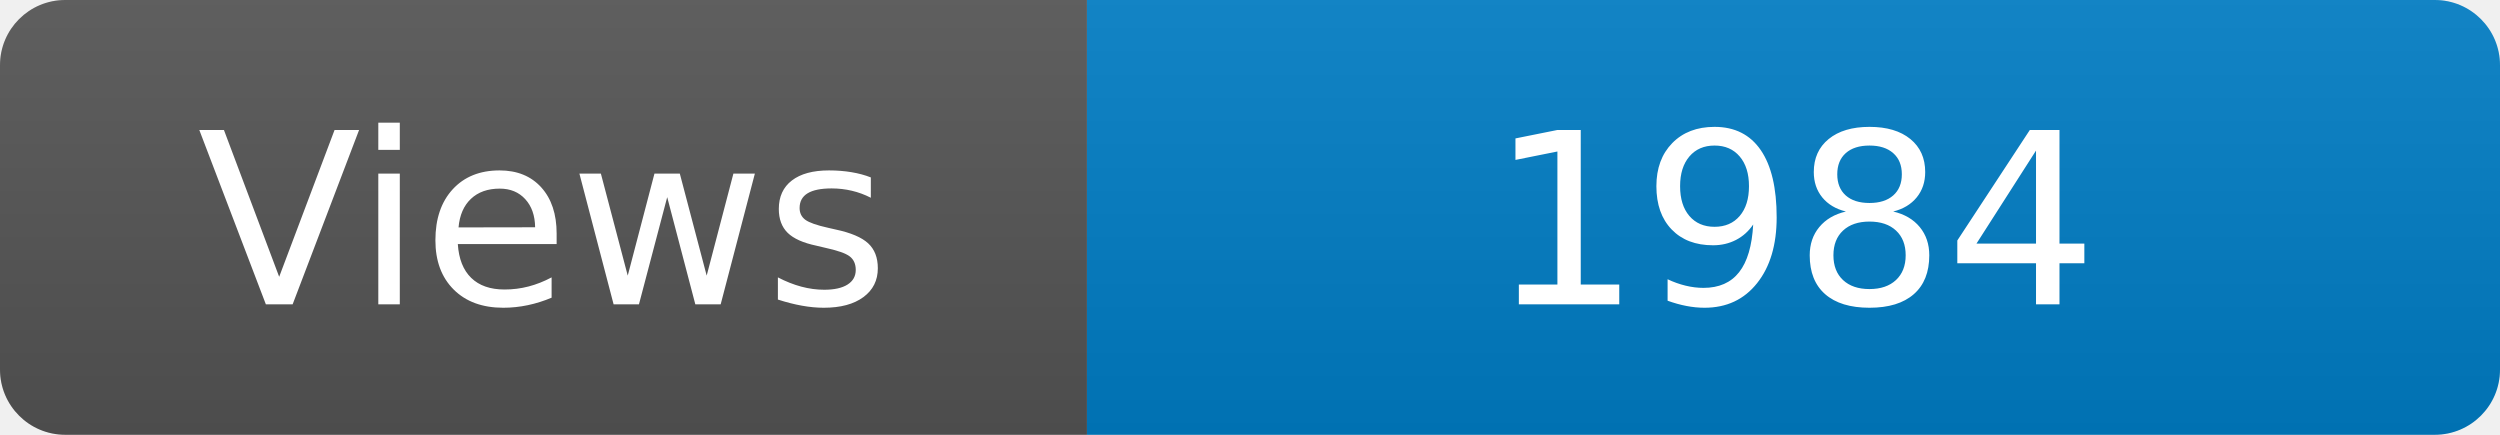
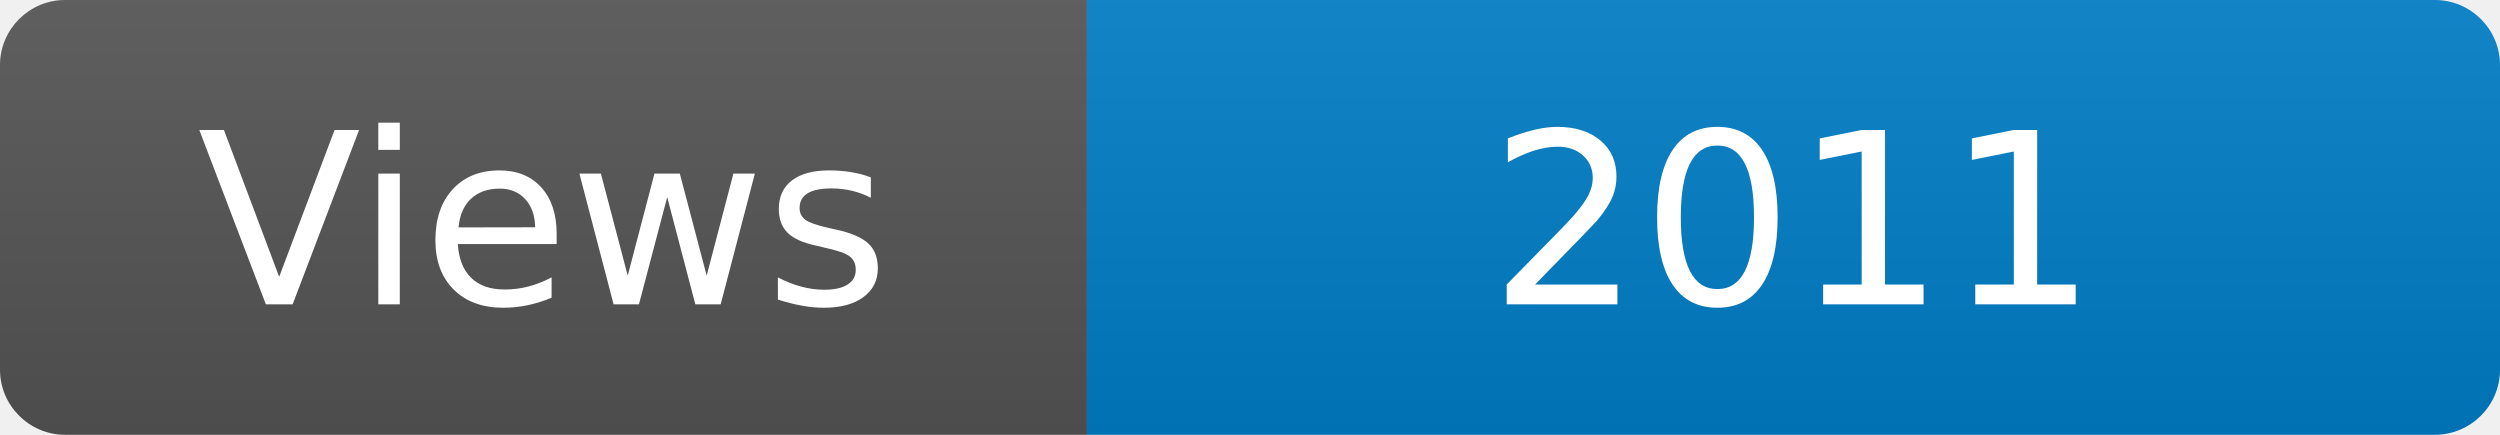
<svg xmlns="http://www.w3.org/2000/svg" width="115" height="20" role="img" aria-label="Maintained?: yes">
  <linearGradient id="s" x2="0" y2="100%">
    <stop offset="0" stop-color="#bbb" stop-opacity=".1" />
    <stop offset="1" stop-opacity=".1" />
  </linearGradient>
  <clipPath id="r">
    <rect width="115" height="20" rx="3" fill="#fff" />
  </clipPath>
  <g clip-path="url(#r)">
    <rect width="50" height="20" fill="#555" />
    <rect x="50" width="160" height="20" fill="#007ec6" />
    <rect width="115" height="20" fill="url(#s)" />
  </g>
  <g fill="#fff" text-anchor="middle" font-family="Verdana,Geneva,DejaVu Sans,sans-serif" font-size="110">
    <text x="250" y="140" transform="scale(.1)" fill="#fff">Views</text>
-     <text x="825" y="140" transform="scale(.1)" fill="#fff">1984</text>
+     <text x="825" y="140" transform="scale(.1)" fill="#fff">2011</text>
  </g>
</svg>
